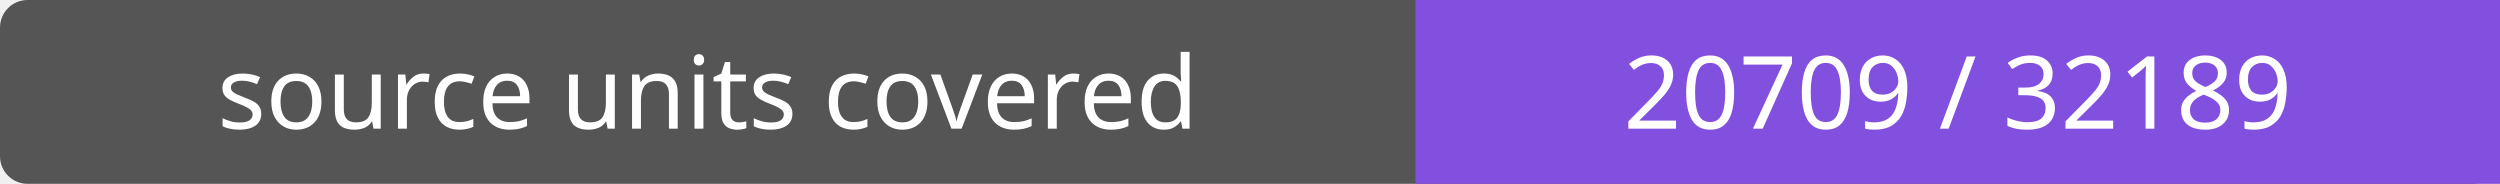
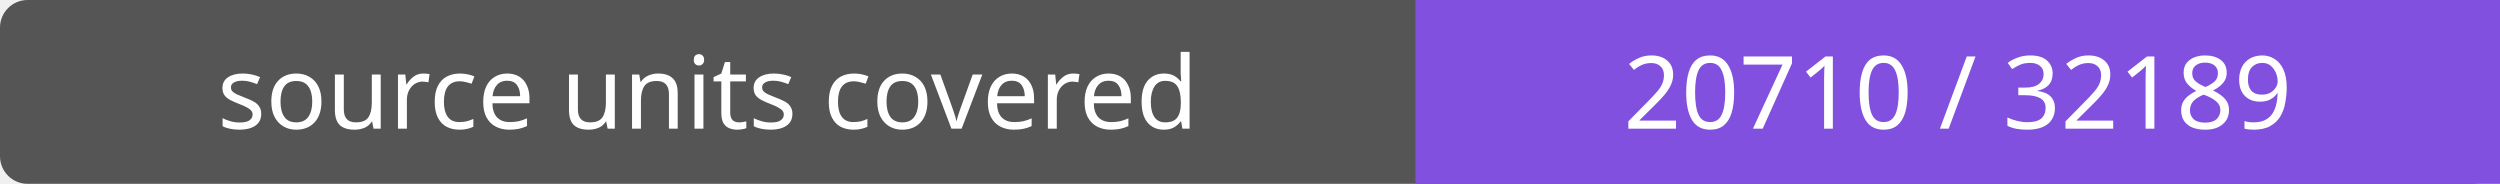
- <svg xmlns="http://www.w3.org/2000/svg" width="272" height="20" role="img" aria-label="source units covered: 20709 / 32189">
+ <svg xmlns="http://www.w3.org/2000/svg" width="272" height="20" role="img" aria-label="source units covered: 20710 / 32189">
  <rect width="272" height="20" rx="3" fill="#555" />
  <path fill="#8250df" d="M154 0h118v20H154z" />
  <g fill="#fff" text-anchor="middle" font-family="Verdana,sans-serif" font-size="11">
    <text x="77.0" y="14">source units covered</text>
-     <text x="213.0" y="14">20709 / 32189</text>
+     <text x="213.0" y="14">20710 / 32189</text>
  </g>
</svg>
